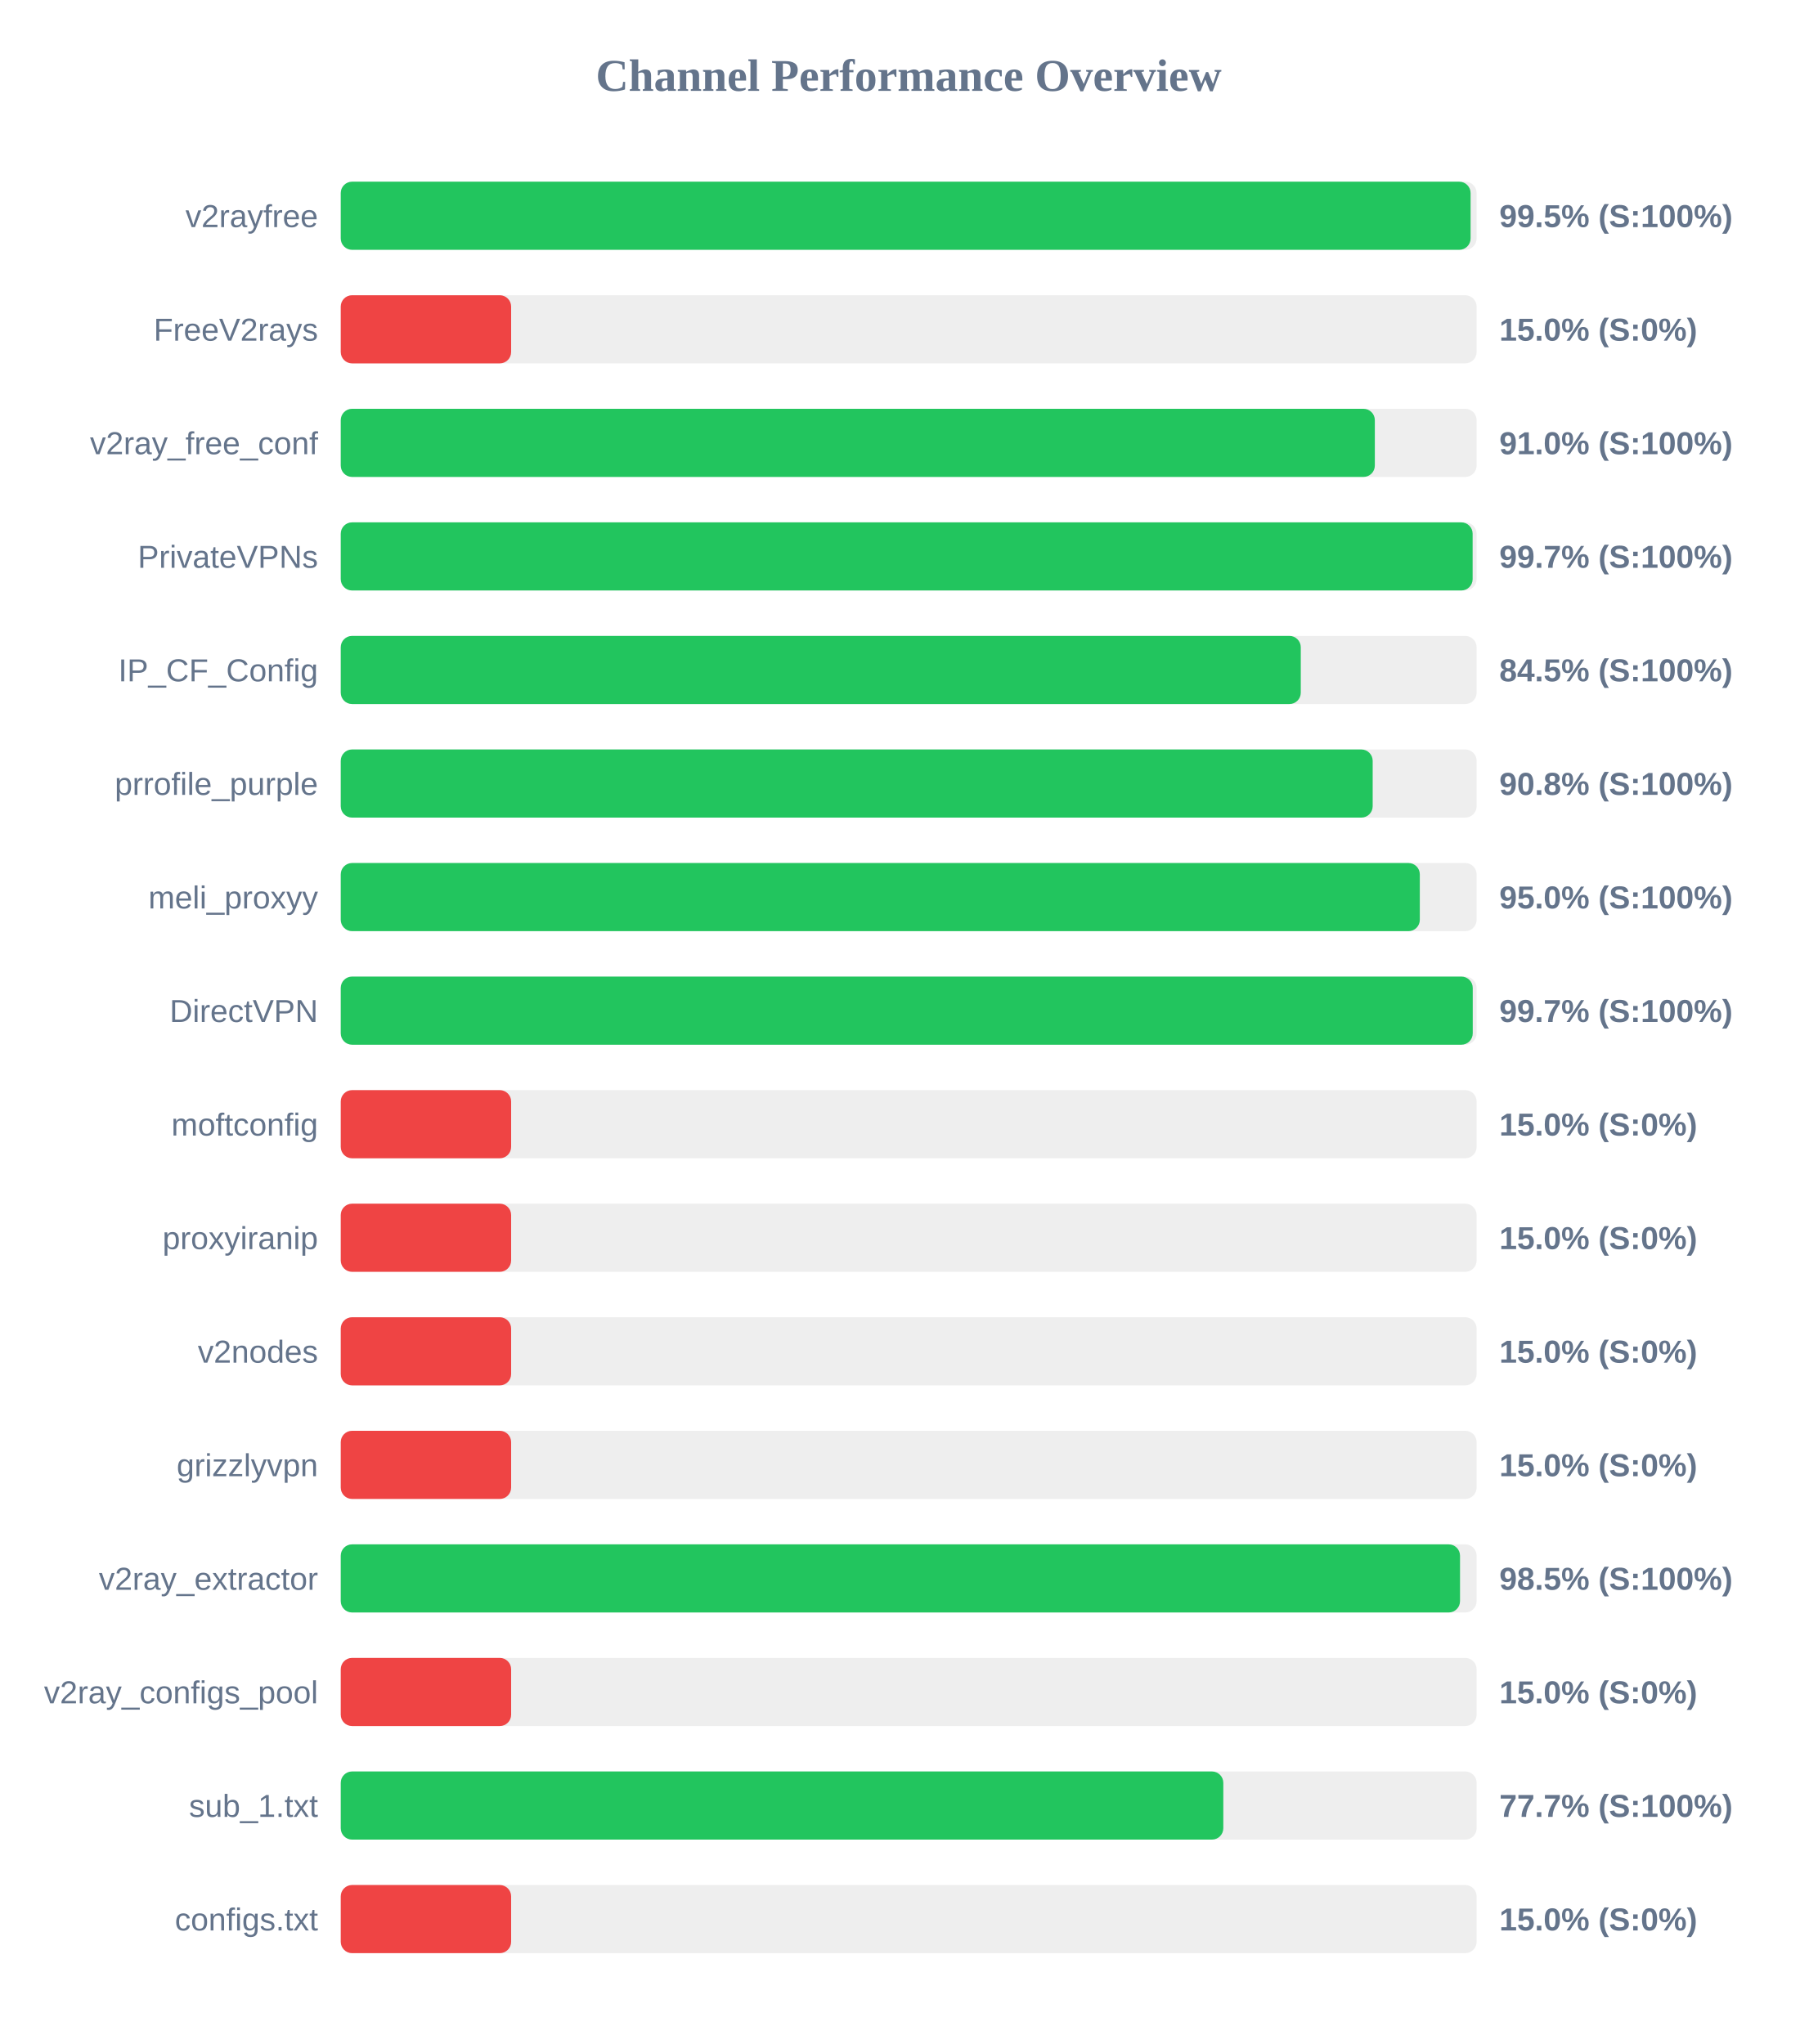
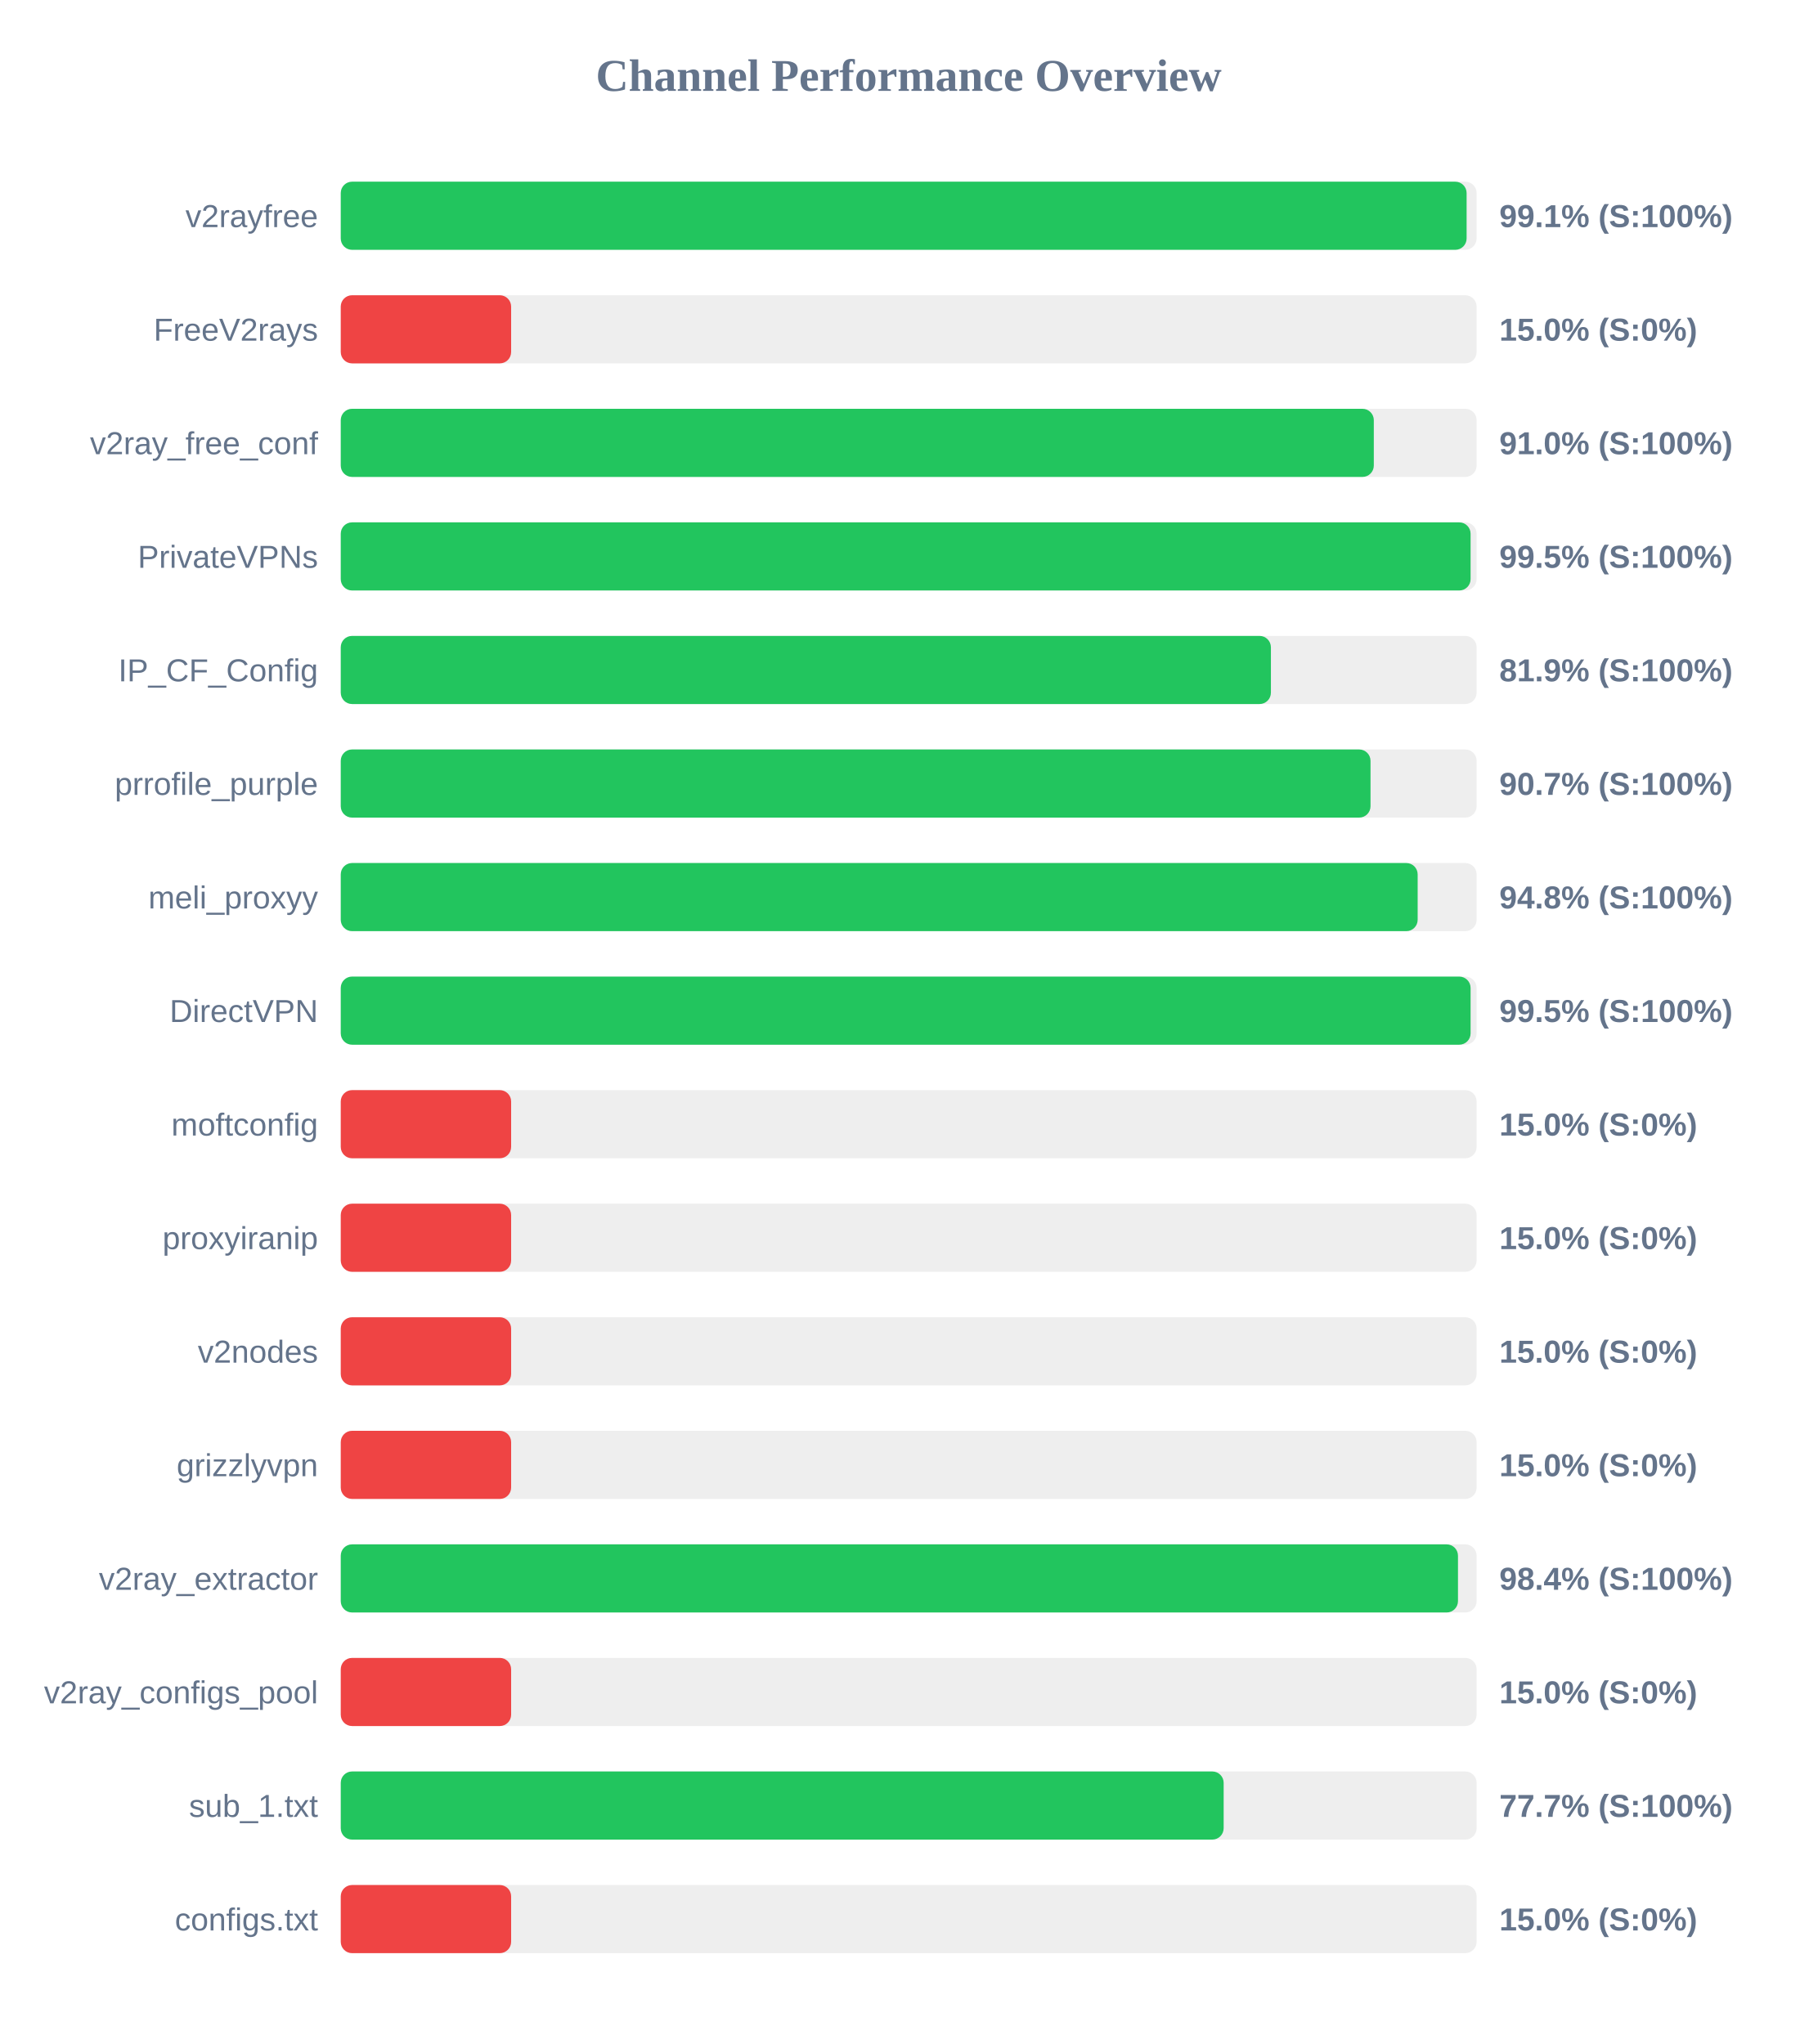
<svg xmlns="http://www.w3.org/2000/svg" width="800" height="900" version="1.1">
  <style>
        .row { font: 14px Arial; fill: #64748b; }
        .score { font: bold 14px Arial; fill: #64748b; }
    </style>
  <text x="400" y="40" text-anchor="middle" font-size="20px" font-weight="bold" fill="#64748b">Channel Performance Overview</text>
  <rect x="150" y="80" width="500" height="30" fill="#eee" rx="5" />
-   <rect x="150" y="80" width="497.35" height="30" fill="#22c55e" rx="5" />
+   <rect x="150" y="80" width="495.6" height="30" fill="#22c55e" rx="5" />
  <text x="140" y="100" text-anchor="end" class="row">v2rayfree</text>
-   <text x="660" y="100" text-anchor="start" class="score">99.5% (S:100%)</text>
+   <text x="660" y="100" text-anchor="start" class="score">99.1% (S:100%)</text>
  <rect x="150" y="130" width="500" height="30" fill="#eee" rx="5" />
  <rect x="150" y="130" width="75.0" height="30" fill="#ef4444" rx="5" />
  <text x="140" y="150" text-anchor="end" class="row">FreeV2rays</text>
  <text x="660" y="150" text-anchor="start" class="score">15.0% (S:0%)</text>
  <rect x="150" y="180" width="500" height="30" fill="#eee" rx="5" />
-   <rect x="150" y="180" width="455.2" height="30" fill="#22c55e" rx="5" />
+   <rect x="150" y="180" width="454.75" height="30" fill="#22c55e" rx="5" />
  <text x="140" y="200" text-anchor="end" class="row">v2ray_free_conf</text>
  <text x="660" y="200" text-anchor="start" class="score">91.0% (S:100%)</text>
  <rect x="150" y="230" width="500" height="30" fill="#eee" rx="5" />
-   <rect x="150" y="230" width="498.25" height="30" fill="#22c55e" rx="5" />
+   <rect x="150" y="230" width="497.35" height="30" fill="#22c55e" rx="5" />
  <text x="140" y="250" text-anchor="end" class="row">PrivateVPNs</text>
-   <text x="660" y="250" text-anchor="start" class="score">99.7% (S:100%)</text>
+   <text x="660" y="250" text-anchor="start" class="score">99.5% (S:100%)</text>
  <rect x="150" y="280" width="500" height="30" fill="#eee" rx="5" />
-   <rect x="150" y="280" width="422.6" height="30" fill="#22c55e" rx="5" />
+   <rect x="150" y="280" width="409.45" height="30" fill="#22c55e" rx="5" />
  <text x="140" y="300" text-anchor="end" class="row">IP_CF_Config</text>
-   <text x="660" y="300" text-anchor="start" class="score">84.5% (S:100%)</text>
+   <text x="660" y="300" text-anchor="start" class="score">81.9% (S:100%)</text>
  <rect x="150" y="330" width="500" height="30" fill="#eee" rx="5" />
-   <rect x="150" y="330" width="454.25" height="30" fill="#22c55e" rx="5" />
+   <rect x="150" y="330" width="453.3" height="30" fill="#22c55e" rx="5" />
  <text x="140" y="350" text-anchor="end" class="row">prrofile_purple</text>
-   <text x="660" y="350" text-anchor="start" class="score">90.8% (S:100%)</text>
+   <text x="660" y="350" text-anchor="start" class="score">90.7% (S:100%)</text>
  <rect x="150" y="380" width="500" height="30" fill="#eee" rx="5" />
-   <rect x="150" y="380" width="475.0" height="30" fill="#22c55e" rx="5" />
+   <rect x="150" y="380" width="474.05" height="30" fill="#22c55e" rx="5" />
  <text x="140" y="400" text-anchor="end" class="row">meli_proxyy</text>
-   <text x="660" y="400" text-anchor="start" class="score">95.0% (S:100%)</text>
+   <text x="660" y="400" text-anchor="start" class="score">94.8% (S:100%)</text>
  <rect x="150" y="430" width="500" height="30" fill="#eee" rx="5" />
-   <rect x="150" y="430" width="498.3" height="30" fill="#22c55e" rx="5" />
+   <rect x="150" y="430" width="497.35" height="30" fill="#22c55e" rx="5" />
  <text x="140" y="450" text-anchor="end" class="row">DirectVPN</text>
-   <text x="660" y="450" text-anchor="start" class="score">99.7% (S:100%)</text>
+   <text x="660" y="450" text-anchor="start" class="score">99.5% (S:100%)</text>
  <rect x="150" y="480" width="500" height="30" fill="#eee" rx="5" />
  <rect x="150" y="480" width="75.0" height="30" fill="#ef4444" rx="5" />
  <text x="140" y="500" text-anchor="end" class="row">moftconfig</text>
  <text x="660" y="500" text-anchor="start" class="score">15.0% (S:0%)</text>
  <rect x="150" y="530" width="500" height="30" fill="#eee" rx="5" />
  <rect x="150" y="530" width="75.0" height="30" fill="#ef4444" rx="5" />
  <text x="140" y="550" text-anchor="end" class="row">proxyiranip</text>
  <text x="660" y="550" text-anchor="start" class="score">15.0% (S:0%)</text>
  <rect x="150" y="580" width="500" height="30" fill="#eee" rx="5" />
  <rect x="150" y="580" width="75.0" height="30" fill="#ef4444" rx="5" />
  <text x="140" y="600" text-anchor="end" class="row">v2nodes</text>
  <text x="660" y="600" text-anchor="start" class="score">15.0% (S:0%)</text>
  <rect x="150" y="630" width="500" height="30" fill="#eee" rx="5" />
  <rect x="150" y="630" width="75.0" height="30" fill="#ef4444" rx="5" />
  <text x="140" y="650" text-anchor="end" class="row">grizzlyvpn</text>
  <text x="660" y="650" text-anchor="start" class="score">15.0% (S:0%)</text>
  <rect x="150" y="680" width="500" height="30" fill="#eee" rx="5" />
-   <rect x="150" y="680" width="492.7" height="30" fill="#22c55e" rx="5" />
+   <rect x="150" y="680" width="491.8" height="30" fill="#22c55e" rx="5" />
  <text x="140" y="700" text-anchor="end" class="row">v2ray_extractor</text>
-   <text x="660" y="700" text-anchor="start" class="score">98.5% (S:100%)</text>
+   <text x="660" y="700" text-anchor="start" class="score">98.4% (S:100%)</text>
  <rect x="150" y="730" width="500" height="30" fill="#eee" rx="5" />
  <rect x="150" y="730" width="75.0" height="30" fill="#ef4444" rx="5" />
  <text x="140" y="750" text-anchor="end" class="row">v2ray_configs_pool</text>
  <text x="660" y="750" text-anchor="start" class="score">15.0% (S:0%)</text>
  <rect x="150" y="780" width="500" height="30" fill="#eee" rx="5" />
-   <rect x="150" y="780" width="388.5" height="30" fill="#22c55e" rx="5" />
+   <rect x="150" y="780" width="388.65" height="30" fill="#22c55e" rx="5" />
  <text x="140" y="800" text-anchor="end" class="row">sub_1.txt</text>
  <text x="660" y="800" text-anchor="start" class="score">77.7% (S:100%)</text>
  <rect x="150" y="830" width="500" height="30" fill="#eee" rx="5" />
  <rect x="150" y="830" width="75.0" height="30" fill="#ef4444" rx="5" />
  <text x="140" y="850" text-anchor="end" class="row">configs.txt</text>
  <text x="660" y="850" text-anchor="start" class="score">15.0% (S:0%)</text>
</svg>
